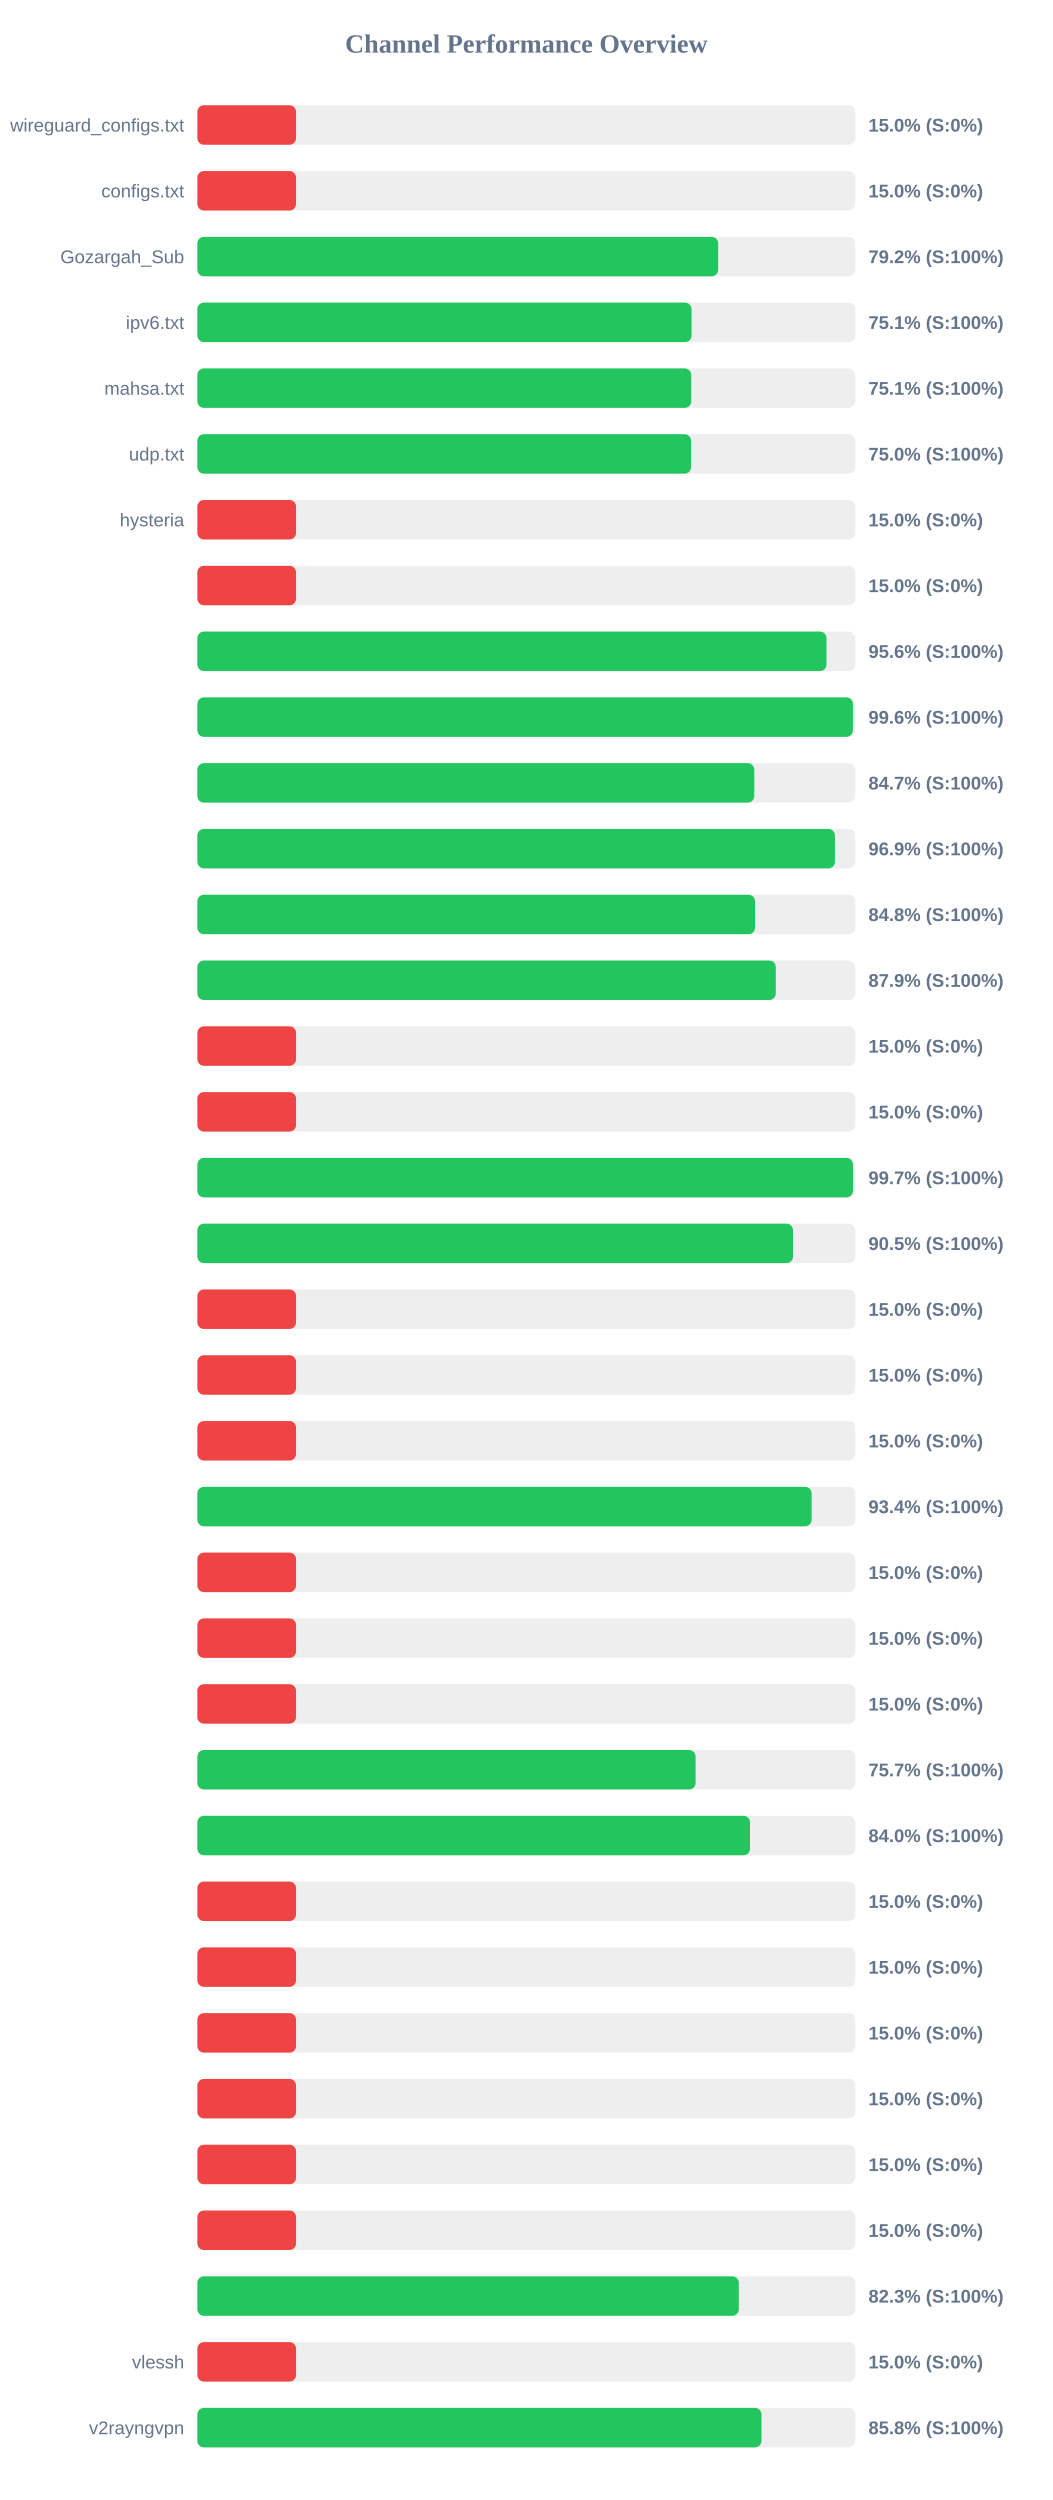
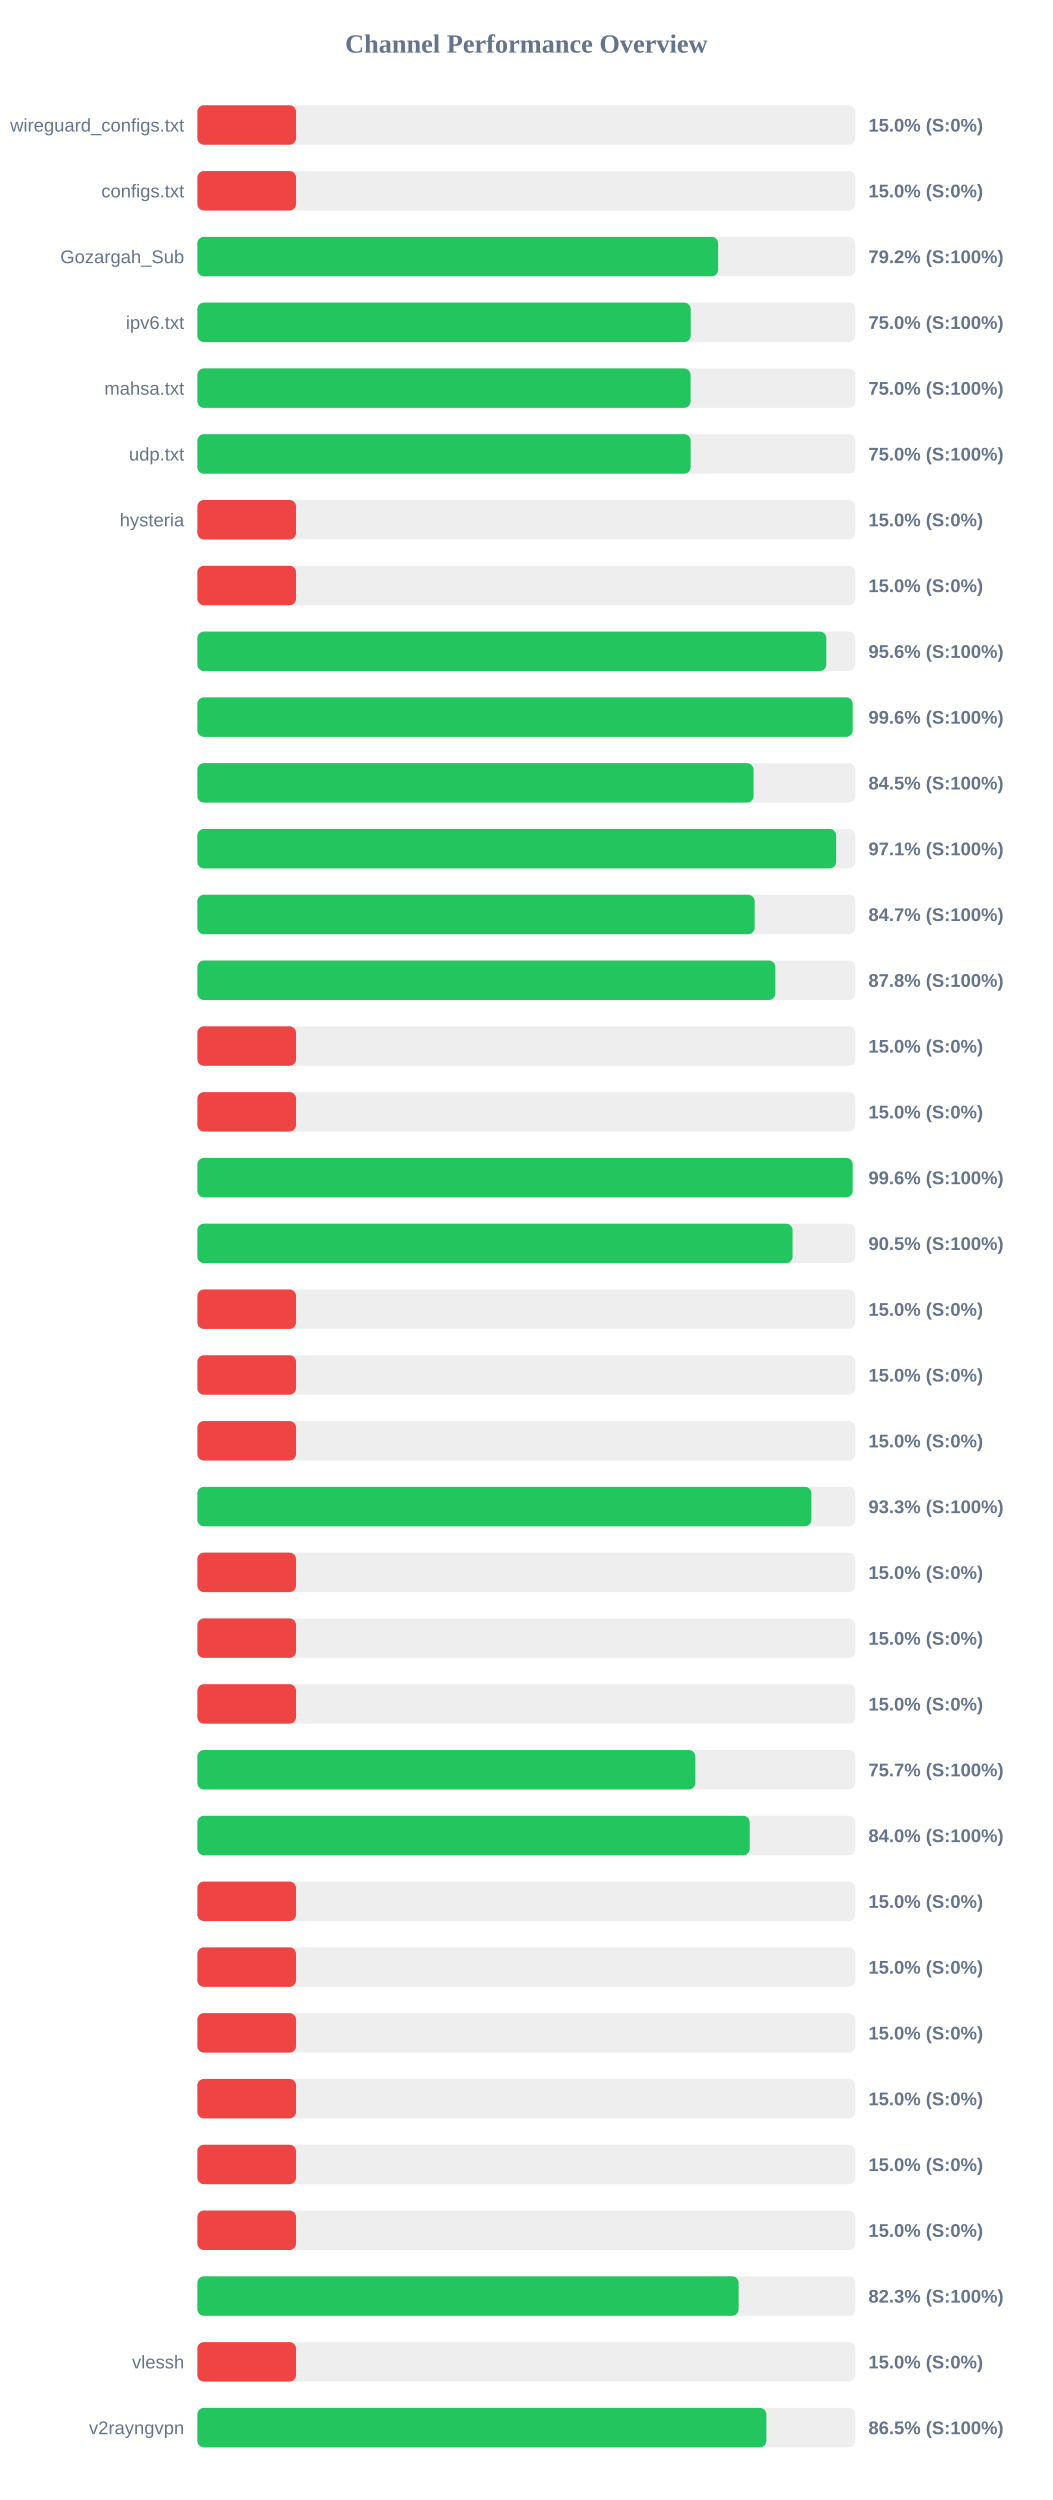
<svg xmlns="http://www.w3.org/2000/svg" width="800" height="1900" version="1.1">
  <style>
        .row { font: 14px Arial; fill: #64748b; }
        .score { font: bold 14px Arial; fill: #64748b; }
    </style>
  <text x="400" y="40" text-anchor="middle" font-size="20px" font-weight="bold" fill="#64748b">Channel Performance Overview</text>
  <rect x="150" y="80" width="500" height="30" fill="#eee" rx="5" />
  <rect x="150" y="80" width="75.0" height="30" fill="#ef4444" rx="5" />
  <text x="140" y="100" text-anchor="end" class="row">wireguard_configs.txt</text>
  <text x="660" y="100" text-anchor="start" class="score">15.0% (S:0%)</text>
  <rect x="150" y="130" width="500" height="30" fill="#eee" rx="5" />
  <rect x="150" y="130" width="75.0" height="30" fill="#ef4444" rx="5" />
  <text x="140" y="150" text-anchor="end" class="row">configs.txt</text>
  <text x="660" y="150" text-anchor="start" class="score">15.0% (S:0%)</text>
  <rect x="150" y="180" width="500" height="30" fill="#eee" rx="5" />
  <rect x="150" y="180" width="395.8" height="30" fill="#22c55e" rx="5" />
  <text x="140" y="200" text-anchor="end" class="row">Gozargah_Sub</text>
  <text x="660" y="200" text-anchor="start" class="score">79.2% (S:100%)</text>
  <rect x="150" y="230" width="500" height="30" fill="#eee" rx="5" />
-   <rect x="150" y="230" width="375.6" height="30" fill="#22c55e" rx="5" />
+   <rect x="150" y="230" width="374.95" height="30" fill="#22c55e" rx="5" />
  <text x="140" y="250" text-anchor="end" class="row">ipv6.txt</text>
-   <text x="660" y="250" text-anchor="start" class="score">75.1% (S:100%)</text>
+   <text x="660" y="250" text-anchor="start" class="score">75.0% (S:100%)</text>
  <rect x="150" y="280" width="500" height="30" fill="#eee" rx="5" />
-   <rect x="150" y="280" width="375.35" height="30" fill="#22c55e" rx="5" />
+   <rect x="150" y="280" width="374.85" height="30" fill="#22c55e" rx="5" />
  <text x="140" y="300" text-anchor="end" class="row">mahsa.txt</text>
-   <text x="660" y="300" text-anchor="start" class="score">75.1% (S:100%)</text>
+   <text x="660" y="300" text-anchor="start" class="score">75.0% (S:100%)</text>
  <rect x="150" y="330" width="500" height="30" fill="#eee" rx="5" />
-   <rect x="150" y="330" width="375.25" height="30" fill="#22c55e" rx="5" />
+   <rect x="150" y="330" width="374.9" height="30" fill="#22c55e" rx="5" />
  <text x="140" y="350" text-anchor="end" class="row">udp.txt</text>
  <text x="660" y="350" text-anchor="start" class="score">75.0% (S:100%)</text>
  <rect x="150" y="380" width="500" height="30" fill="#eee" rx="5" />
  <rect x="150" y="380" width="75.0" height="30" fill="#ef4444" rx="5" />
  <text x="140" y="400" text-anchor="end" class="row">hysteria</text>
  <text x="660" y="400" text-anchor="start" class="score">15.0% (S:0%)</text>
  <rect x="150" y="430" width="500" height="30" fill="#eee" rx="5" />
  <rect x="150" y="430" width="75.0" height="30" fill="#ef4444" rx="5" />
  <text x="140" y="450" text-anchor="end" class="row" />
  <text x="660" y="450" text-anchor="start" class="score">15.0% (S:0%)</text>
  <rect x="150" y="480" width="500" height="30" fill="#eee" rx="5" />
-   <rect x="150" y="480" width="478.15" height="30" fill="#22c55e" rx="5" />
+   <rect x="150" y="480" width="478.0" height="30" fill="#22c55e" rx="5" />
  <text x="140" y="500" text-anchor="end" class="row" />
  <text x="660" y="500" text-anchor="start" class="score">95.6% (S:100%)</text>
  <rect x="150" y="530" width="500" height="30" fill="#eee" rx="5" />
-   <rect x="150" y="530" width="498.2" height="30" fill="#22c55e" rx="5" />
+   <rect x="150" y="530" width="498.05" height="30" fill="#22c55e" rx="5" />
  <text x="140" y="550" text-anchor="end" class="row" />
  <text x="660" y="550" text-anchor="start" class="score">99.6% (S:100%)</text>
  <rect x="150" y="580" width="500" height="30" fill="#eee" rx="5" />
-   <rect x="150" y="580" width="423.25" height="30" fill="#22c55e" rx="5" />
+   <rect x="150" y="580" width="422.7" height="30" fill="#22c55e" rx="5" />
  <text x="140" y="600" text-anchor="end" class="row" />
-   <text x="660" y="600" text-anchor="start" class="score">84.7% (S:100%)</text>
+   <text x="660" y="600" text-anchor="start" class="score">84.5% (S:100%)</text>
  <rect x="150" y="630" width="500" height="30" fill="#eee" rx="5" />
-   <rect x="150" y="630" width="484.55" height="30" fill="#22c55e" rx="5" />
+   <rect x="150" y="630" width="485.5" height="30" fill="#22c55e" rx="5" />
  <text x="140" y="650" text-anchor="end" class="row" />
-   <text x="660" y="650" text-anchor="start" class="score">96.9% (S:100%)</text>
+   <text x="660" y="650" text-anchor="start" class="score">97.1% (S:100%)</text>
  <rect x="150" y="680" width="500" height="30" fill="#eee" rx="5" />
-   <rect x="150" y="680" width="423.85" height="30" fill="#22c55e" rx="5" />
+   <rect x="150" y="680" width="423.55" height="30" fill="#22c55e" rx="5" />
  <text x="140" y="700" text-anchor="end" class="row" />
-   <text x="660" y="700" text-anchor="start" class="score">84.8% (S:100%)</text>
+   <text x="660" y="700" text-anchor="start" class="score">84.7% (S:100%)</text>
  <rect x="150" y="730" width="500" height="30" fill="#eee" rx="5" />
-   <rect x="150" y="730" width="439.6" height="30" fill="#22c55e" rx="5" />
+   <rect x="150" y="730" width="439.25" height="30" fill="#22c55e" rx="5" />
  <text x="140" y="750" text-anchor="end" class="row" />
-   <text x="660" y="750" text-anchor="start" class="score">87.9% (S:100%)</text>
+   <text x="660" y="750" text-anchor="start" class="score">87.8% (S:100%)</text>
  <rect x="150" y="780" width="500" height="30" fill="#eee" rx="5" />
  <rect x="150" y="780" width="75.0" height="30" fill="#ef4444" rx="5" />
  <text x="140" y="800" text-anchor="end" class="row" />
  <text x="660" y="800" text-anchor="start" class="score">15.0% (S:0%)</text>
  <rect x="150" y="830" width="500" height="30" fill="#eee" rx="5" />
  <rect x="150" y="830" width="75.0" height="30" fill="#ef4444" rx="5" />
  <text x="140" y="850" text-anchor="end" class="row" />
  <text x="660" y="850" text-anchor="start" class="score">15.0% (S:0%)</text>
  <rect x="150" y="880" width="500" height="30" fill="#eee" rx="5" />
-   <rect x="150" y="880" width="498.25" height="30" fill="#22c55e" rx="5" />
+   <rect x="150" y="880" width="498.05" height="30" fill="#22c55e" rx="5" />
  <text x="140" y="900" text-anchor="end" class="row" />
-   <text x="660" y="900" text-anchor="start" class="score">99.7% (S:100%)</text>
+   <text x="660" y="900" text-anchor="start" class="score">99.6% (S:100%)</text>
  <rect x="150" y="930" width="500" height="30" fill="#eee" rx="5" />
-   <rect x="150" y="930" width="452.7" height="30" fill="#22c55e" rx="5" />
+   <rect x="150" y="930" width="452.35" height="30" fill="#22c55e" rx="5" />
  <text x="140" y="950" text-anchor="end" class="row" />
  <text x="660" y="950" text-anchor="start" class="score">90.5% (S:100%)</text>
  <rect x="150" y="980" width="500" height="30" fill="#eee" rx="5" />
  <rect x="150" y="980" width="75.0" height="30" fill="#ef4444" rx="5" />
  <text x="140" y="1000" text-anchor="end" class="row" />
  <text x="660" y="1000" text-anchor="start" class="score">15.0% (S:0%)</text>
  <rect x="150" y="1030" width="500" height="30" fill="#eee" rx="5" />
  <rect x="150" y="1030" width="75.0" height="30" fill="#ef4444" rx="5" />
  <text x="140" y="1050" text-anchor="end" class="row" />
  <text x="660" y="1050" text-anchor="start" class="score">15.0% (S:0%)</text>
  <rect x="150" y="1080" width="500" height="30" fill="#eee" rx="5" />
  <rect x="150" y="1080" width="75.0" height="30" fill="#ef4444" rx="5" />
  <text x="140" y="1100" text-anchor="end" class="row" />
  <text x="660" y="1100" text-anchor="start" class="score">15.0% (S:0%)</text>
  <rect x="150" y="1130" width="500" height="30" fill="#eee" rx="5" />
-   <rect x="150" y="1130" width="466.85" height="30" fill="#22c55e" rx="5" />
+   <rect x="150" y="1130" width="466.65" height="30" fill="#22c55e" rx="5" />
  <text x="140" y="1150" text-anchor="end" class="row" />
-   <text x="660" y="1150" text-anchor="start" class="score">93.4% (S:100%)</text>
+   <text x="660" y="1150" text-anchor="start" class="score">93.3% (S:100%)</text>
  <rect x="150" y="1180" width="500" height="30" fill="#eee" rx="5" />
  <rect x="150" y="1180" width="75.0" height="30" fill="#ef4444" rx="5" />
  <text x="140" y="1200" text-anchor="end" class="row" />
  <text x="660" y="1200" text-anchor="start" class="score">15.0% (S:0%)</text>
  <rect x="150" y="1230" width="500" height="30" fill="#eee" rx="5" />
  <rect x="150" y="1230" width="75.0" height="30" fill="#ef4444" rx="5" />
  <text x="140" y="1250" text-anchor="end" class="row" />
  <text x="660" y="1250" text-anchor="start" class="score">15.0% (S:0%)</text>
  <rect x="150" y="1280" width="500" height="30" fill="#eee" rx="5" />
  <rect x="150" y="1280" width="75.0" height="30" fill="#ef4444" rx="5" />
  <text x="140" y="1300" text-anchor="end" class="row" />
  <text x="660" y="1300" text-anchor="start" class="score">15.0% (S:0%)</text>
  <rect x="150" y="1330" width="500" height="30" fill="#eee" rx="5" />
-   <rect x="150" y="1330" width="378.65" height="30" fill="#22c55e" rx="5" />
+   <rect x="150" y="1330" width="378.45" height="30" fill="#22c55e" rx="5" />
  <text x="140" y="1350" text-anchor="end" class="row" />
  <text x="660" y="1350" text-anchor="start" class="score">75.7% (S:100%)</text>
  <rect x="150" y="1380" width="500" height="30" fill="#eee" rx="5" />
-   <rect x="150" y="1380" width="420.0" height="30" fill="#22c55e" rx="5" />
+   <rect x="150" y="1380" width="419.8" height="30" fill="#22c55e" rx="5" />
  <text x="140" y="1400" text-anchor="end" class="row" />
  <text x="660" y="1400" text-anchor="start" class="score">84.0% (S:100%)</text>
  <rect x="150" y="1430" width="500" height="30" fill="#eee" rx="5" />
  <rect x="150" y="1430" width="75.0" height="30" fill="#ef4444" rx="5" />
  <text x="140" y="1450" text-anchor="end" class="row" />
  <text x="660" y="1450" text-anchor="start" class="score">15.0% (S:0%)</text>
  <rect x="150" y="1480" width="500" height="30" fill="#eee" rx="5" />
  <rect x="150" y="1480" width="75.0" height="30" fill="#ef4444" rx="5" />
  <text x="140" y="1500" text-anchor="end" class="row" />
  <text x="660" y="1500" text-anchor="start" class="score">15.0% (S:0%)</text>
  <rect x="150" y="1530" width="500" height="30" fill="#eee" rx="5" />
  <rect x="150" y="1530" width="75.0" height="30" fill="#ef4444" rx="5" />
  <text x="140" y="1550" text-anchor="end" class="row" />
  <text x="660" y="1550" text-anchor="start" class="score">15.0% (S:0%)</text>
  <rect x="150" y="1580" width="500" height="30" fill="#eee" rx="5" />
  <rect x="150" y="1580" width="75.0" height="30" fill="#ef4444" rx="5" />
  <text x="140" y="1600" text-anchor="end" class="row" />
  <text x="660" y="1600" text-anchor="start" class="score">15.0% (S:0%)</text>
  <rect x="150" y="1630" width="500" height="30" fill="#eee" rx="5" />
  <rect x="150" y="1630" width="75.0" height="30" fill="#ef4444" rx="5" />
  <text x="140" y="1650" text-anchor="end" class="row" />
  <text x="660" y="1650" text-anchor="start" class="score">15.0% (S:0%)</text>
  <rect x="150" y="1680" width="500" height="30" fill="#eee" rx="5" />
  <rect x="150" y="1680" width="75.0" height="30" fill="#ef4444" rx="5" />
  <text x="140" y="1700" text-anchor="end" class="row" />
  <text x="660" y="1700" text-anchor="start" class="score">15.0% (S:0%)</text>
  <rect x="150" y="1730" width="500" height="30" fill="#eee" rx="5" />
-   <rect x="150" y="1730" width="411.5" height="30" fill="#22c55e" rx="5" />
+   <rect x="150" y="1730" width="411.35" height="30" fill="#22c55e" rx="5" />
  <text x="140" y="1750" text-anchor="end" class="row" />
  <text x="660" y="1750" text-anchor="start" class="score">82.3% (S:100%)</text>
  <rect x="150" y="1780" width="500" height="30" fill="#eee" rx="5" />
  <rect x="150" y="1780" width="75.0" height="30" fill="#ef4444" rx="5" />
  <text x="140" y="1800" text-anchor="end" class="row">vlessh</text>
  <text x="660" y="1800" text-anchor="start" class="score">15.0% (S:0%)</text>
  <rect x="150" y="1830" width="500" height="30" fill="#eee" rx="5" />
-   <rect x="150" y="1830" width="428.75" height="30" fill="#22c55e" rx="5" />
+   <rect x="150" y="1830" width="432.45" height="30" fill="#22c55e" rx="5" />
  <text x="140" y="1850" text-anchor="end" class="row">v2rayngvpn</text>
-   <text x="660" y="1850" text-anchor="start" class="score">85.8% (S:100%)</text>
+   <text x="660" y="1850" text-anchor="start" class="score">86.5% (S:100%)</text>
</svg>
